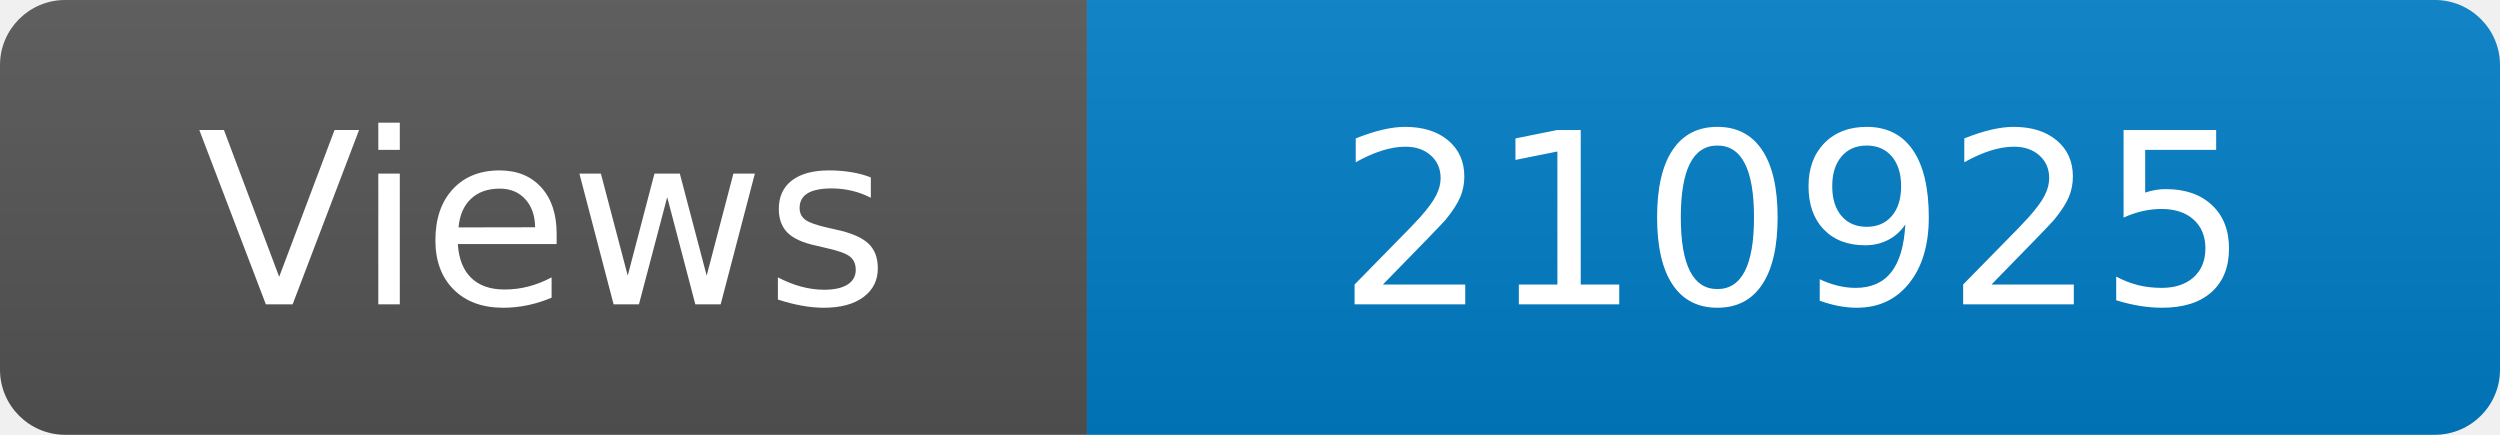
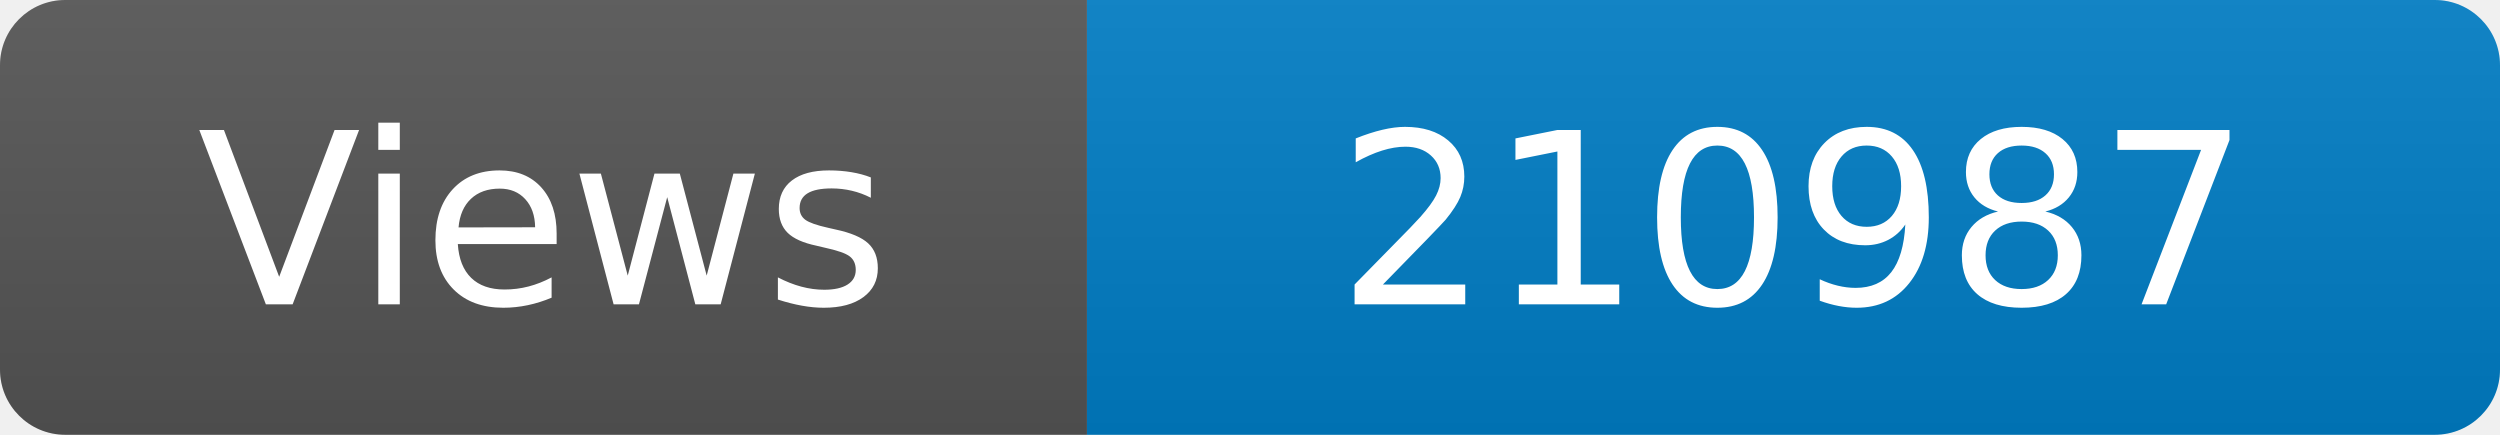
<svg xmlns="http://www.w3.org/2000/svg" width="115" height="20" role="img" aria-label="Maintained?: yes">
  <linearGradient id="s" x2="0" y2="100%">
    <stop offset="0" stop-color="#bbb" stop-opacity=".1" />
    <stop offset="1" stop-opacity=".1" />
  </linearGradient>
  <clipPath id="r">
    <rect width="115" height="20" rx="3" fill="#fff" />
  </clipPath>
  <g clip-path="url(#r)">
    <rect width="50" height="20" fill="#555" />
    <rect x="50" width="160" height="20" fill="#007ec6" />
    <rect width="115" height="20" fill="url(#s)" />
  </g>
  <g fill="#fff" text-anchor="middle" font-family="Verdana,Geneva,DejaVu Sans,sans-serif" font-size="110">
    <text x="250" y="140" transform="scale(.1)" fill="#fff">Views</text>
-     <text x="825" y="140" transform="scale(.1)" fill="#fff">210925</text>
+     <text x="825" y="140" transform="scale(.1)" fill="#fff">210987</text>
  </g>
</svg>
